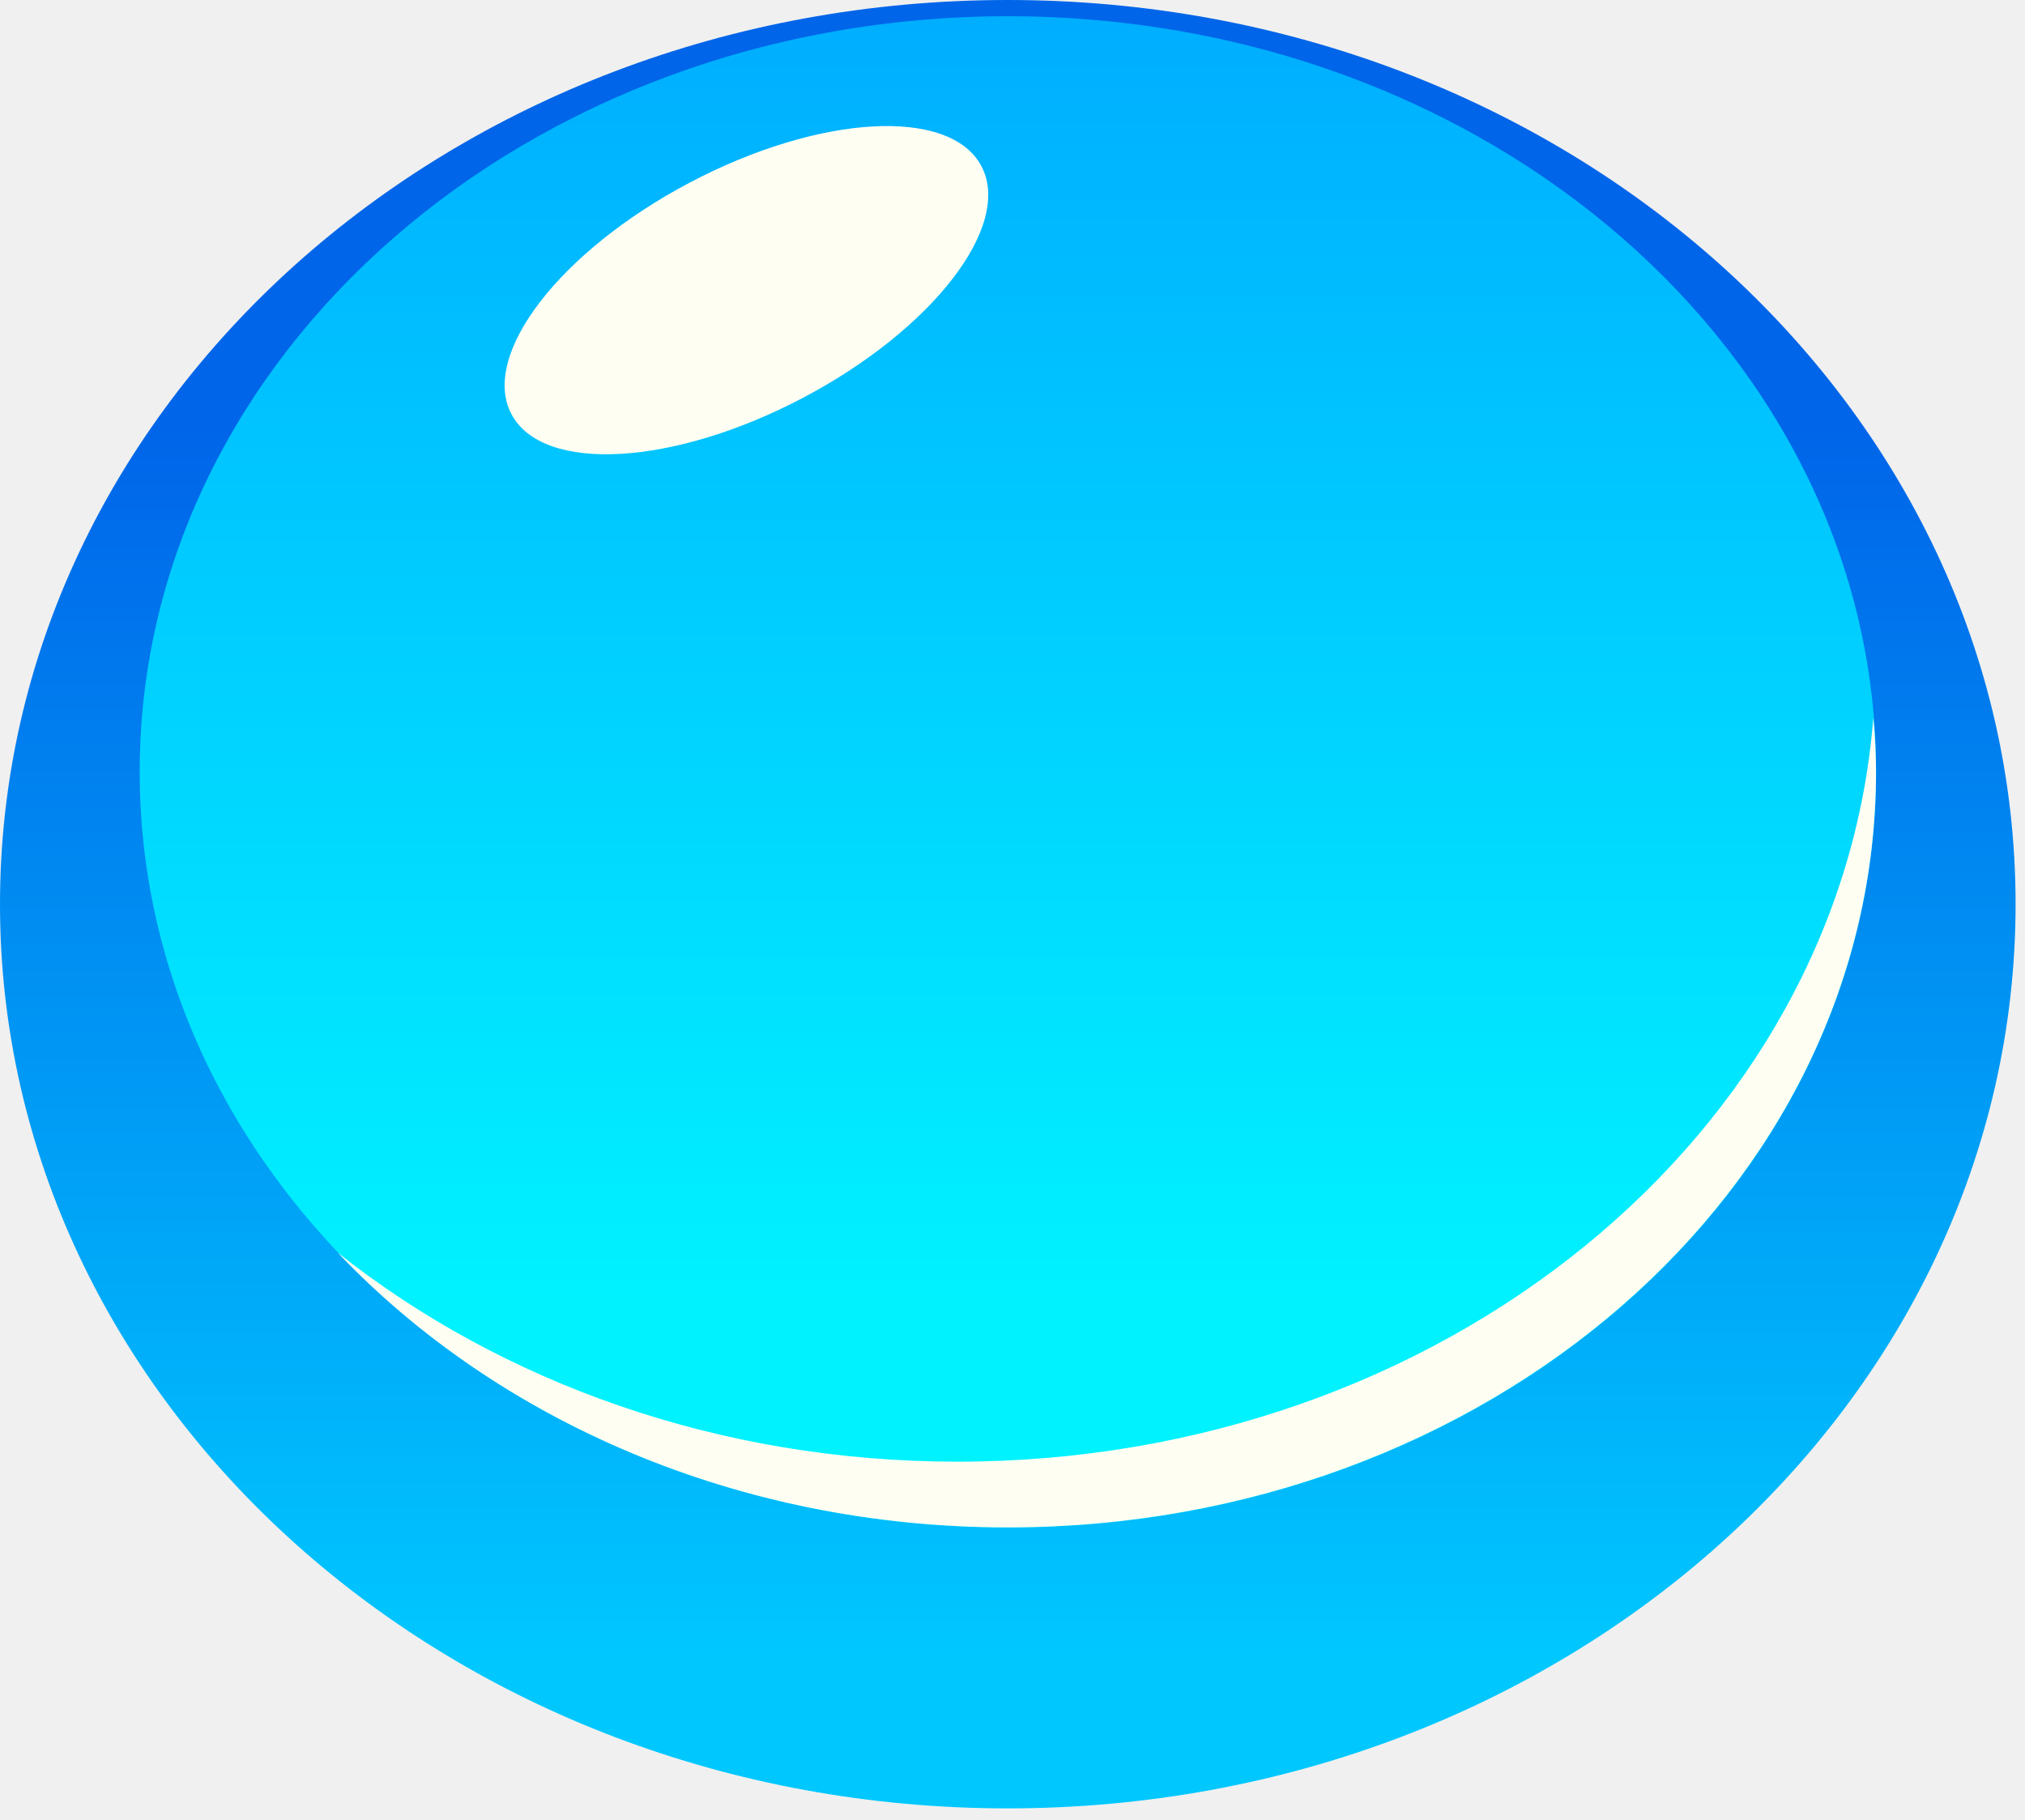
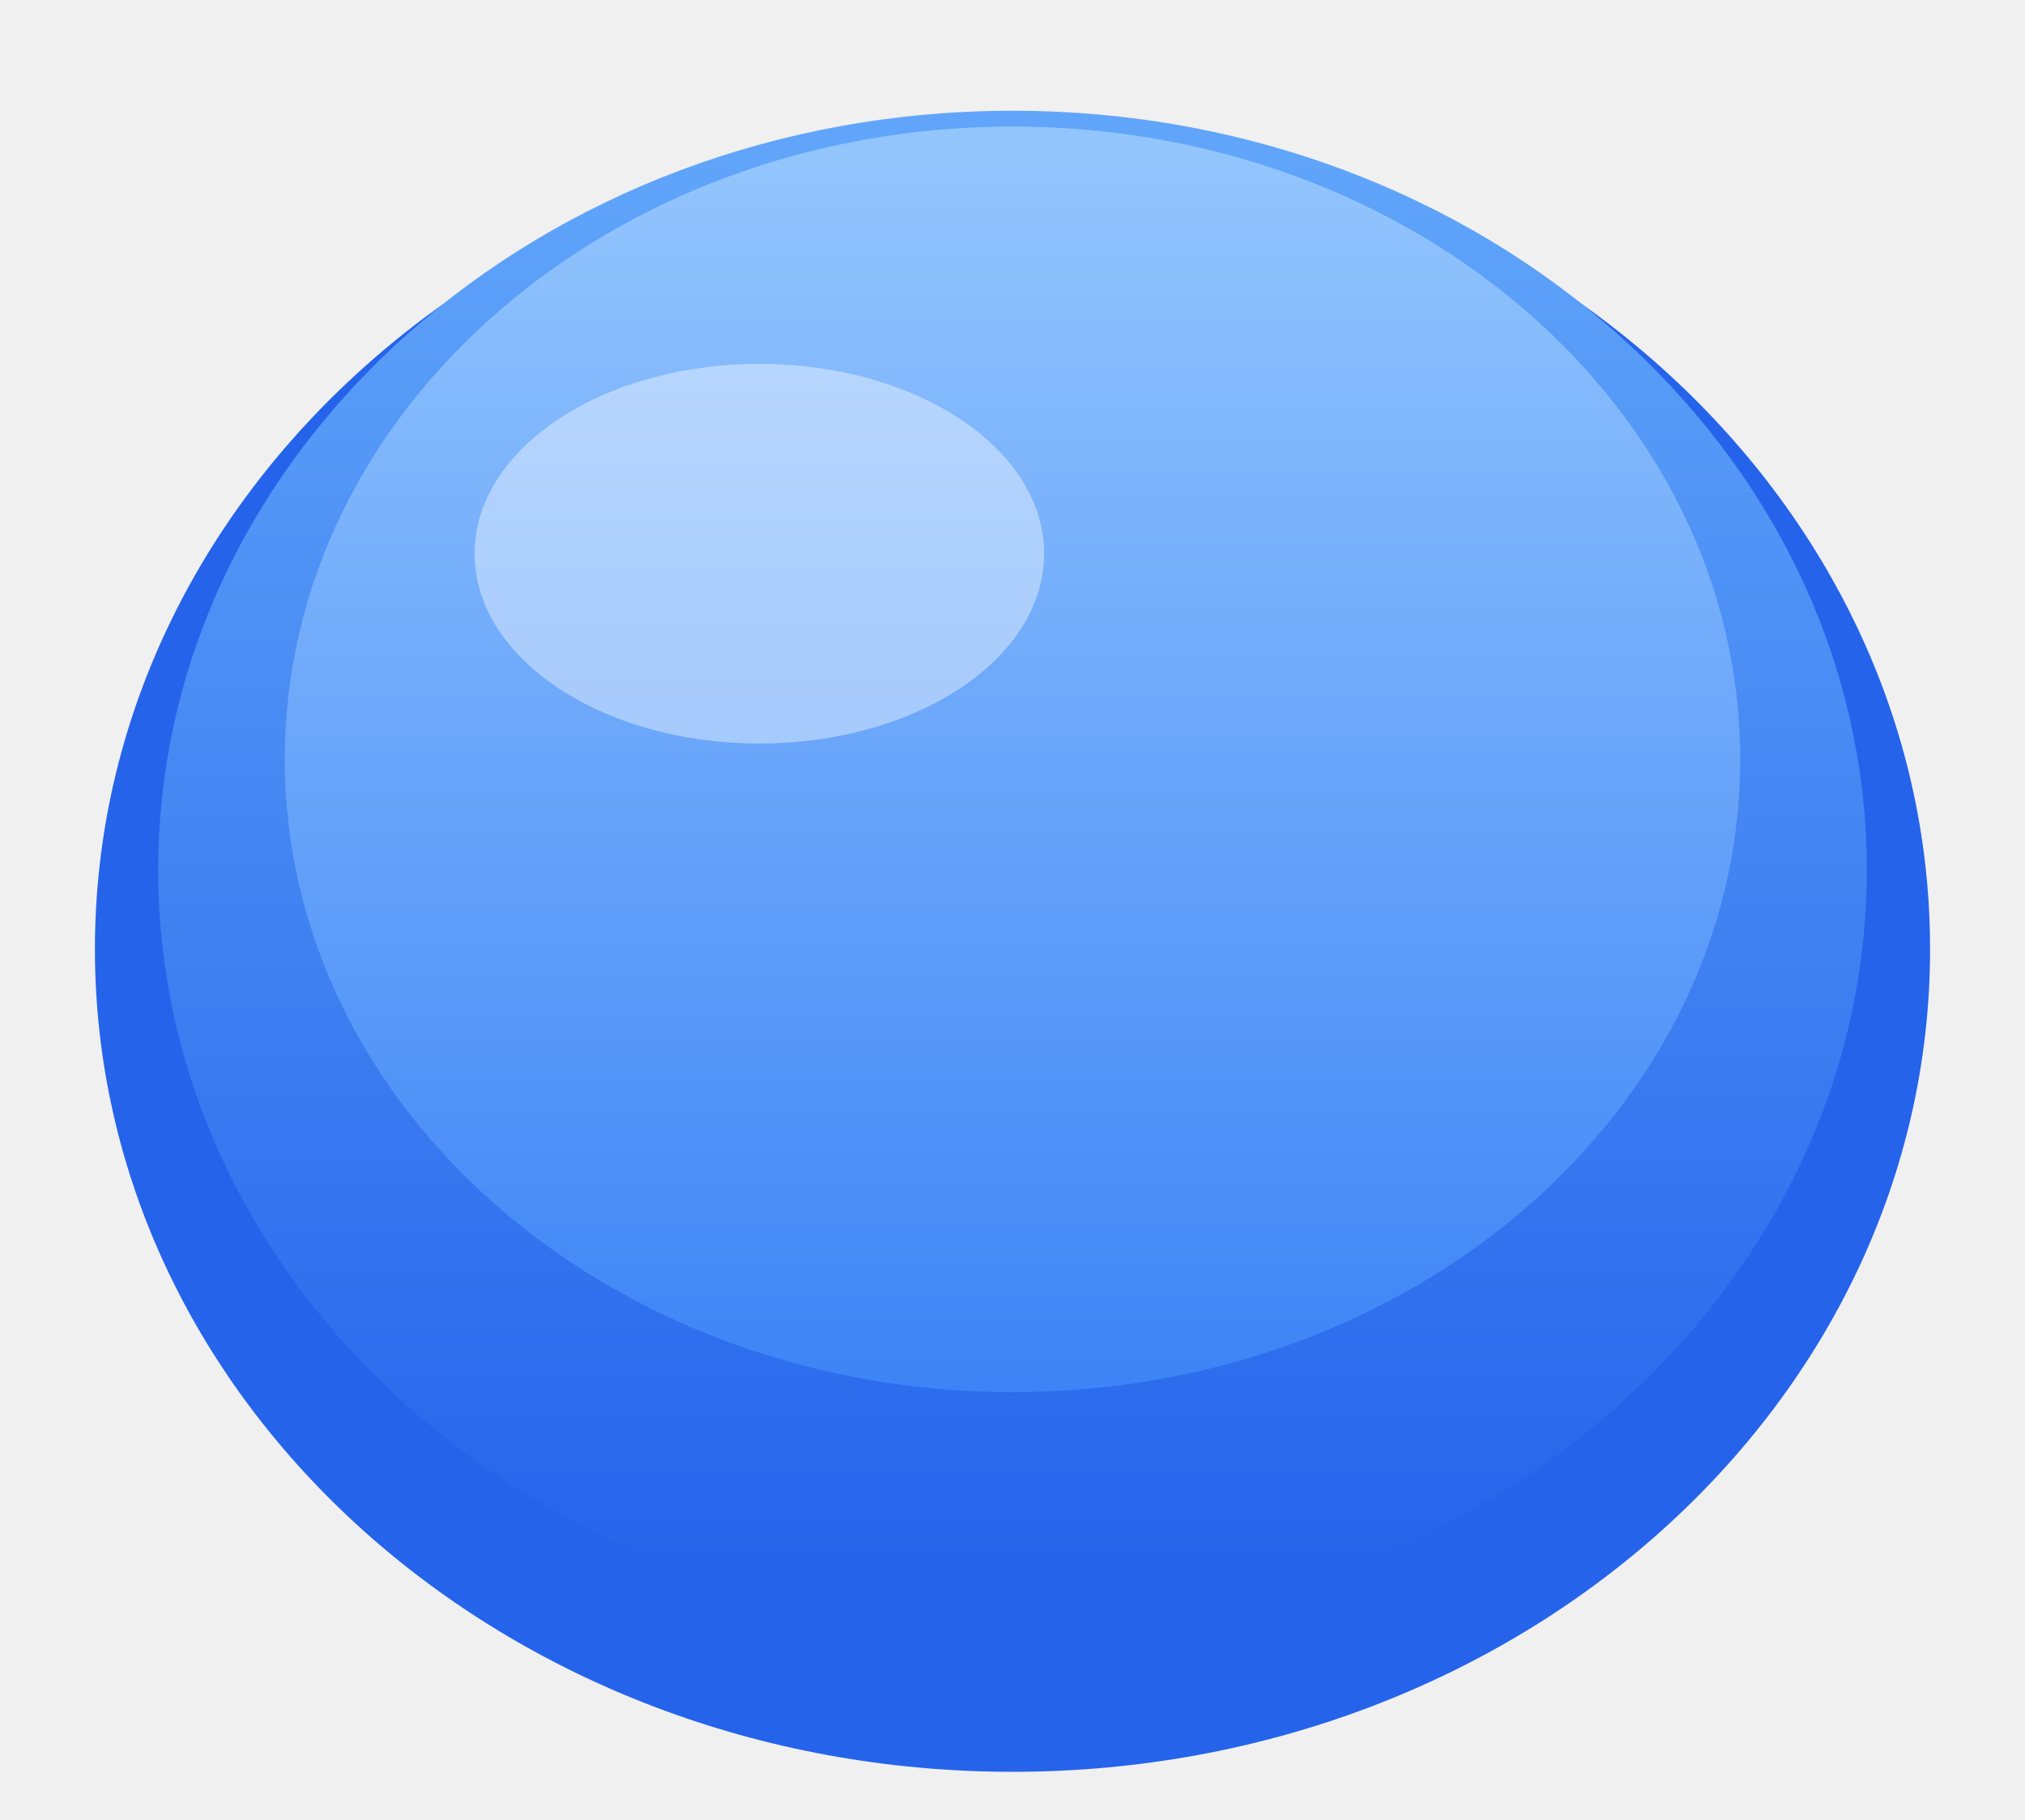
<svg xmlns="http://www.w3.org/2000/svg" width="128" height="115" viewBox="0 0 128 115" fill="none">
-   <path d="M63.703 114.312C98.885 114.312 127.405 88.722 127.405 57.156C127.405 25.59 98.885 0 63.703 0C28.521 0 0 25.59 0 57.156C0 88.722 28.521 114.312 63.703 114.312Z" fill="url(#paint0_linear_1145_2246)" />
-   <path d="M63.709 96.551C94.017 96.551 118.587 75.167 118.587 48.789C118.587 22.41 94.017 1.026 63.709 1.026C33.4 1.026 8.83 22.41 8.83 48.789C8.83 75.167 33.4 96.551 63.709 96.551Z" fill="url(#paint1_linear_1145_2246)" />
-   <path d="M60.516 92.396C45.43 92.396 31.71 87.386 21.35 79.188C31.426 89.777 46.626 96.551 63.704 96.551C93.99 96.551 118.583 75.147 118.583 48.789C118.583 47.65 118.526 46.512 118.412 45.373C116.363 71.674 91.2 92.396 60.516 92.396Z" fill="#FFFEF3" />
-   <path d="M50.768 25.14C58.972 20.812 64.017 14.26 62.036 10.506C60.056 6.752 51.8 7.217 43.596 11.544C35.393 15.872 30.348 22.424 32.328 26.178C34.309 29.932 42.565 29.467 50.768 25.14Z" fill="#FFFEF3" />
+   <ellipse cx="64" cy="60" rx="58" ry="52" fill="#2563eb" />
+   <ellipse cx="64" cy="55" rx="54" ry="48" fill="url(#blueGradient)" />
+   <ellipse cx="64" cy="48" rx="46" ry="40" fill="url(#lightGradient)" />
+   <ellipse cx="48" cy="35" rx="18" ry="12" fill="white" opacity="0.4" />
  <defs>
-     <linearGradient id="paint0_linear_1145_2246" x1="63.709" y1="105.195" x2="63.709" y2="27.049" gradientUnits="userSpaceOnUse">
-       <stop stop-color="#00C8FF" />
-       <stop offset="1" stop-color="#0065E9" />
+     <linearGradient id="blueGradient" x1="64" y1="10" x2="64" y2="100" gradientUnits="userSpaceOnUse">
+       <stop stop-color="#60a5fa" />
+       <stop offset="1" stop-color="#2563eb" />
    </linearGradient>
-     <linearGradient id="paint1_linear_1145_2246" x1="63.716" y1="1.284" x2="63.716" y2="82.632" gradientUnits="userSpaceOnUse">
-       <stop stop-color="#00AEFF" />
-       <stop offset="1" stop-color="#00F2FF" />
+     <linearGradient id="lightGradient" x1="64" y1="10" x2="64" y2="90" gradientUnits="userSpaceOnUse">
+       <stop stop-color="#93c5fd" />
+       <stop offset="1" stop-color="#3b82f6" />
    </linearGradient>
  </defs>
</svg>
